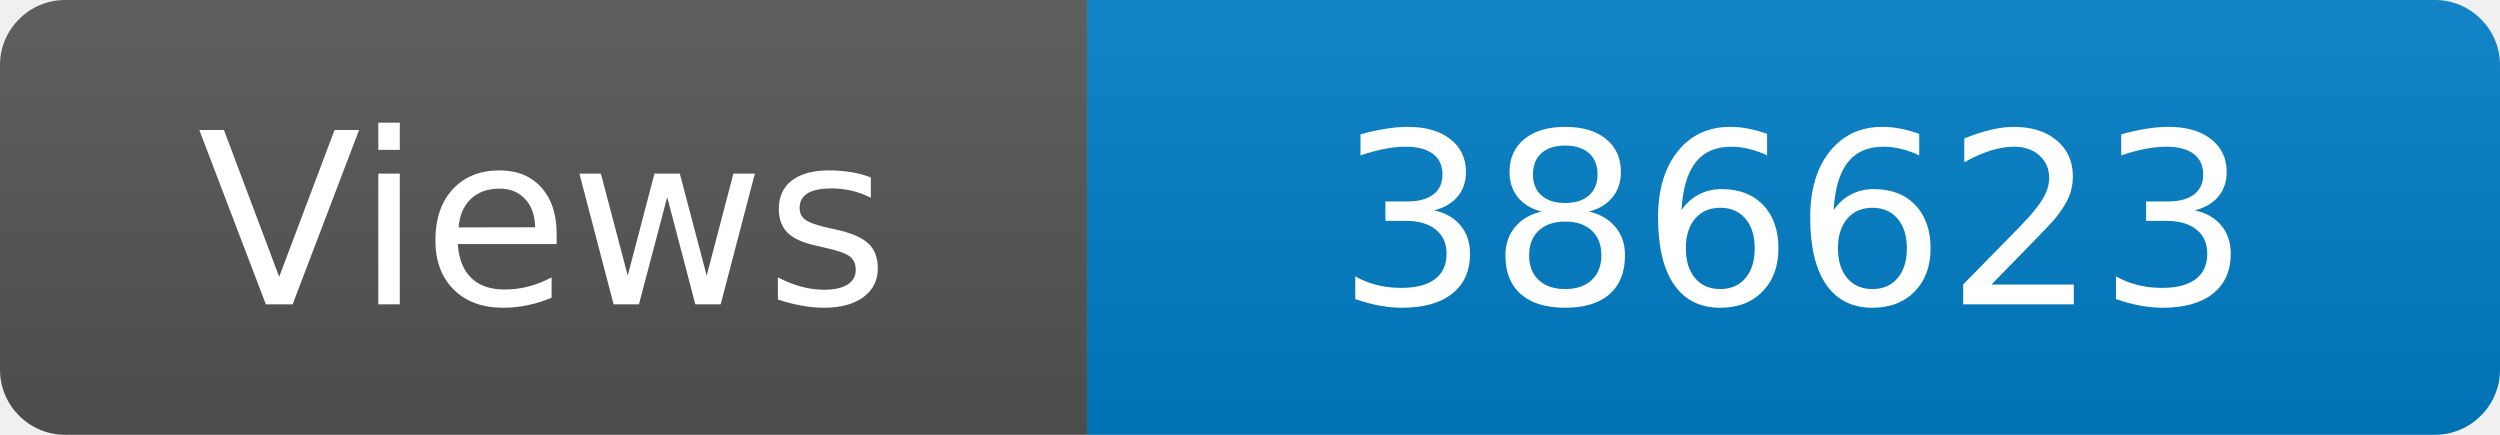
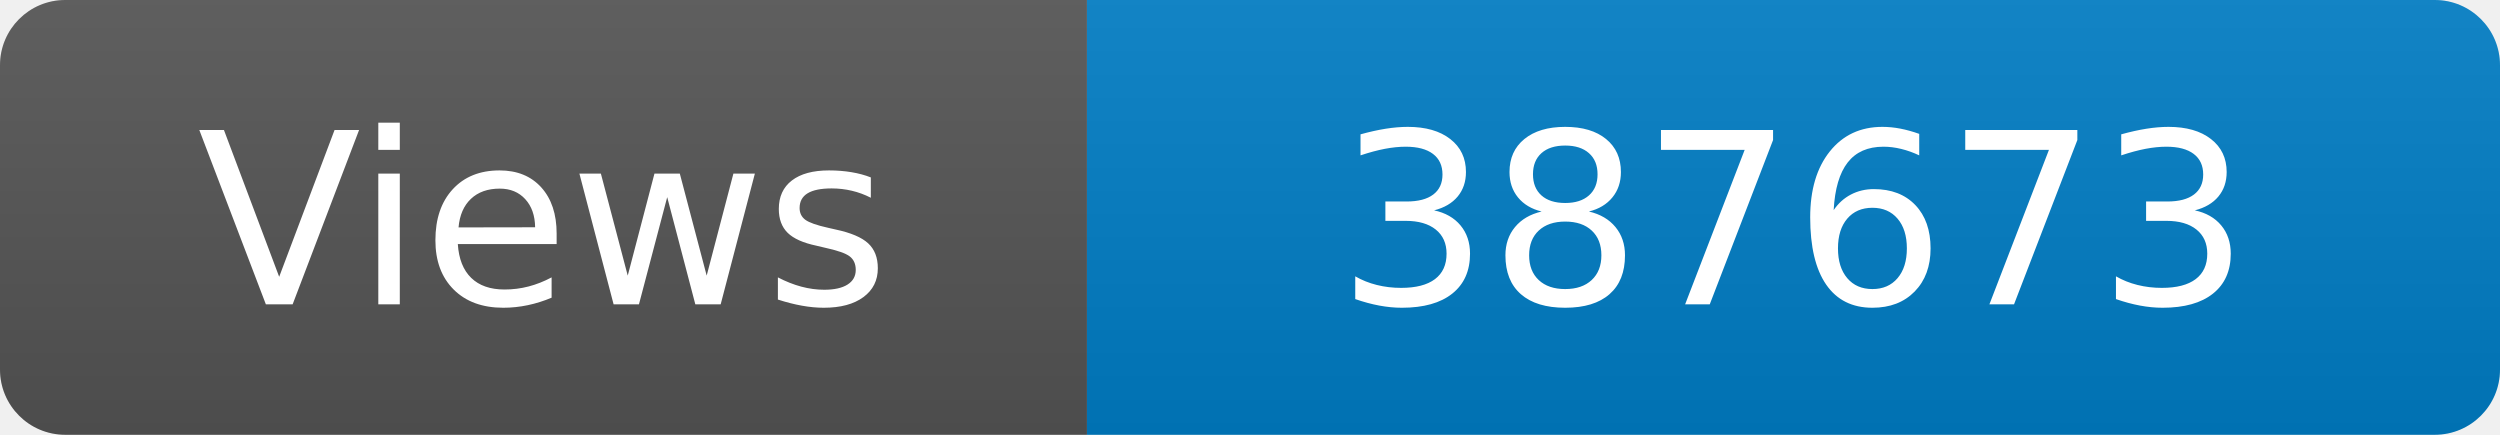
<svg xmlns="http://www.w3.org/2000/svg" width="115" height="20" role="img" aria-label="Maintained?: yes">
  <linearGradient id="s" x2="0" y2="100%">
    <stop offset="0" stop-color="#bbb" stop-opacity=".1" />
    <stop offset="1" stop-opacity=".1" />
  </linearGradient>
  <clipPath id="r">
    <rect width="115" height="20" rx="3" fill="#fff" />
  </clipPath>
  <g clip-path="url(#r)">
    <rect width="50" height="20" fill="#555" />
    <rect x="50" width="160" height="20" fill="#007ec6" />
    <rect width="115" height="20" fill="url(#s)" />
  </g>
  <g fill="#fff" text-anchor="middle" font-family="Verdana,Geneva,DejaVu Sans,sans-serif" font-size="110">
    <text x="250" y="140" transform="scale(.1)" fill="#fff">Views</text>
-     <text x="825" y="140" transform="scale(.1)" fill="#fff">386623</text>
+     <text x="825" y="140" transform="scale(.1)" fill="#fff">387673</text>
  </g>
</svg>
